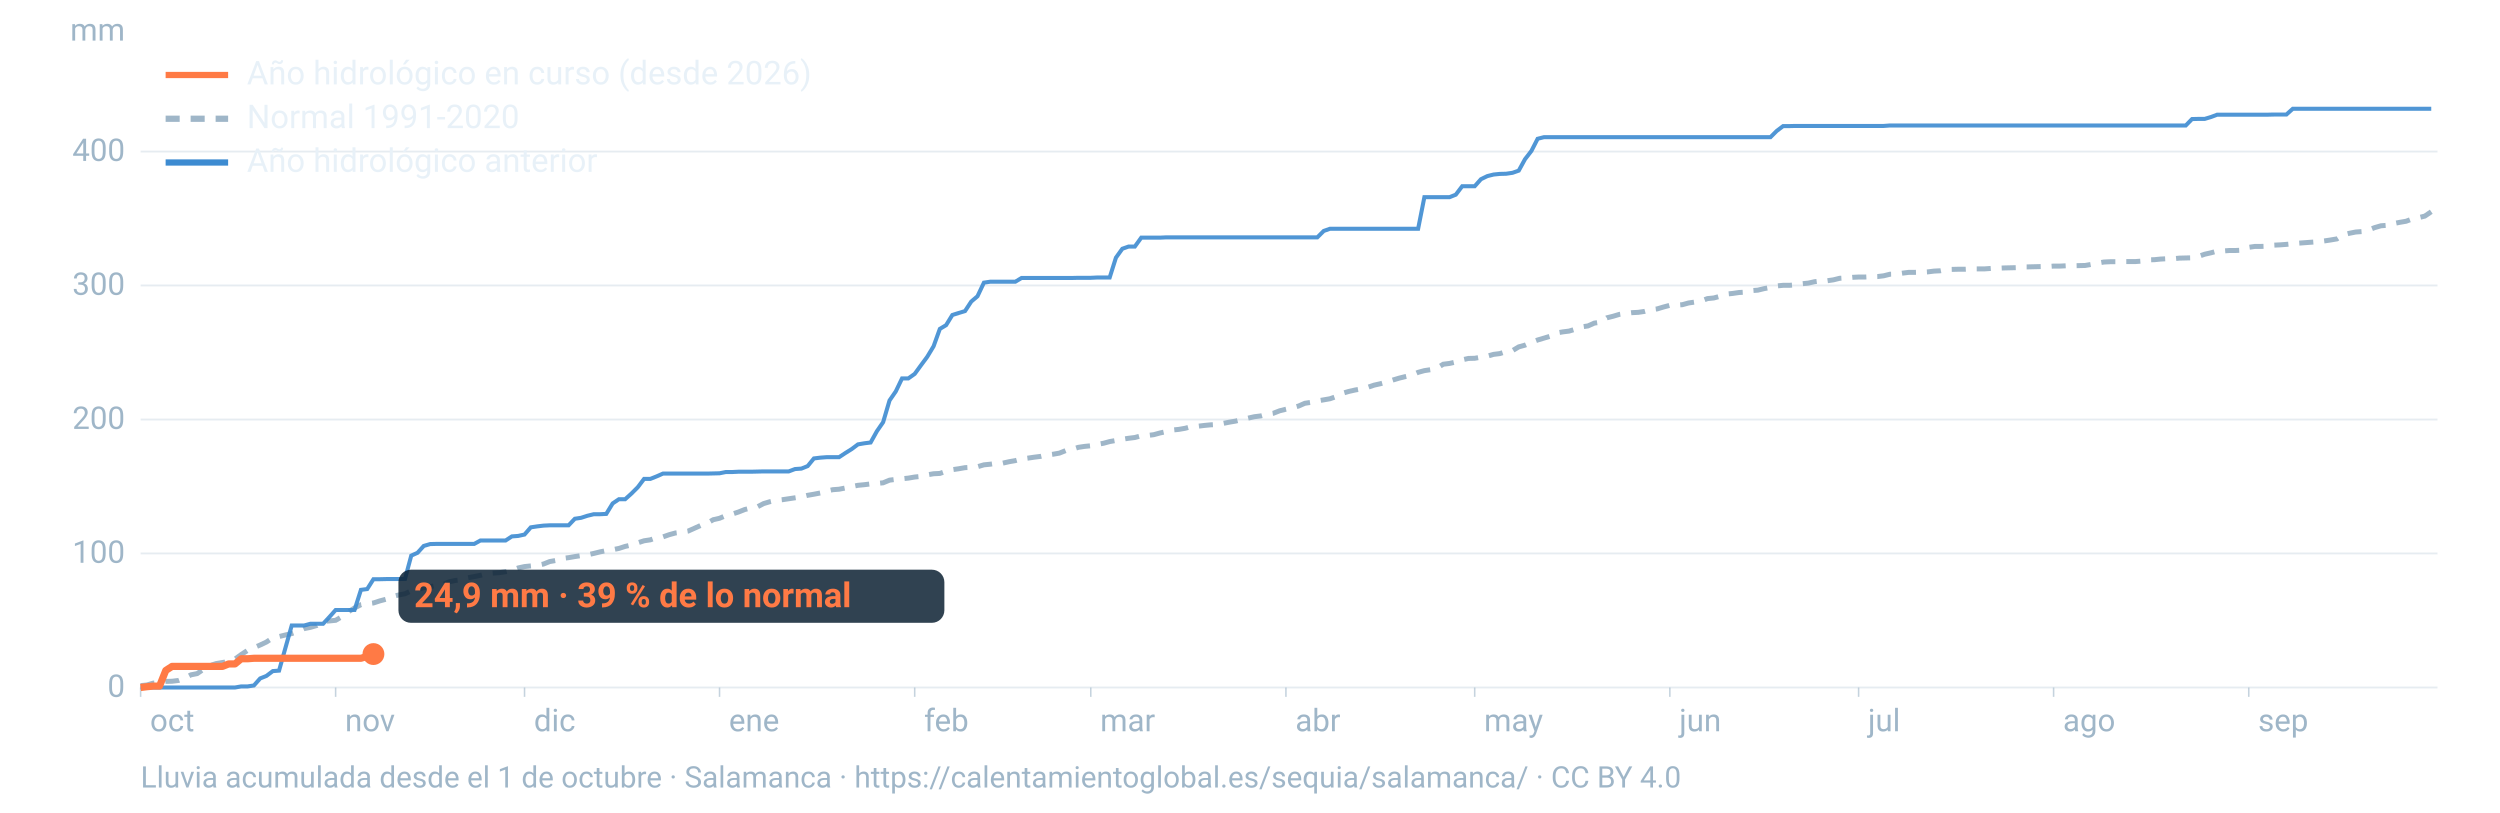
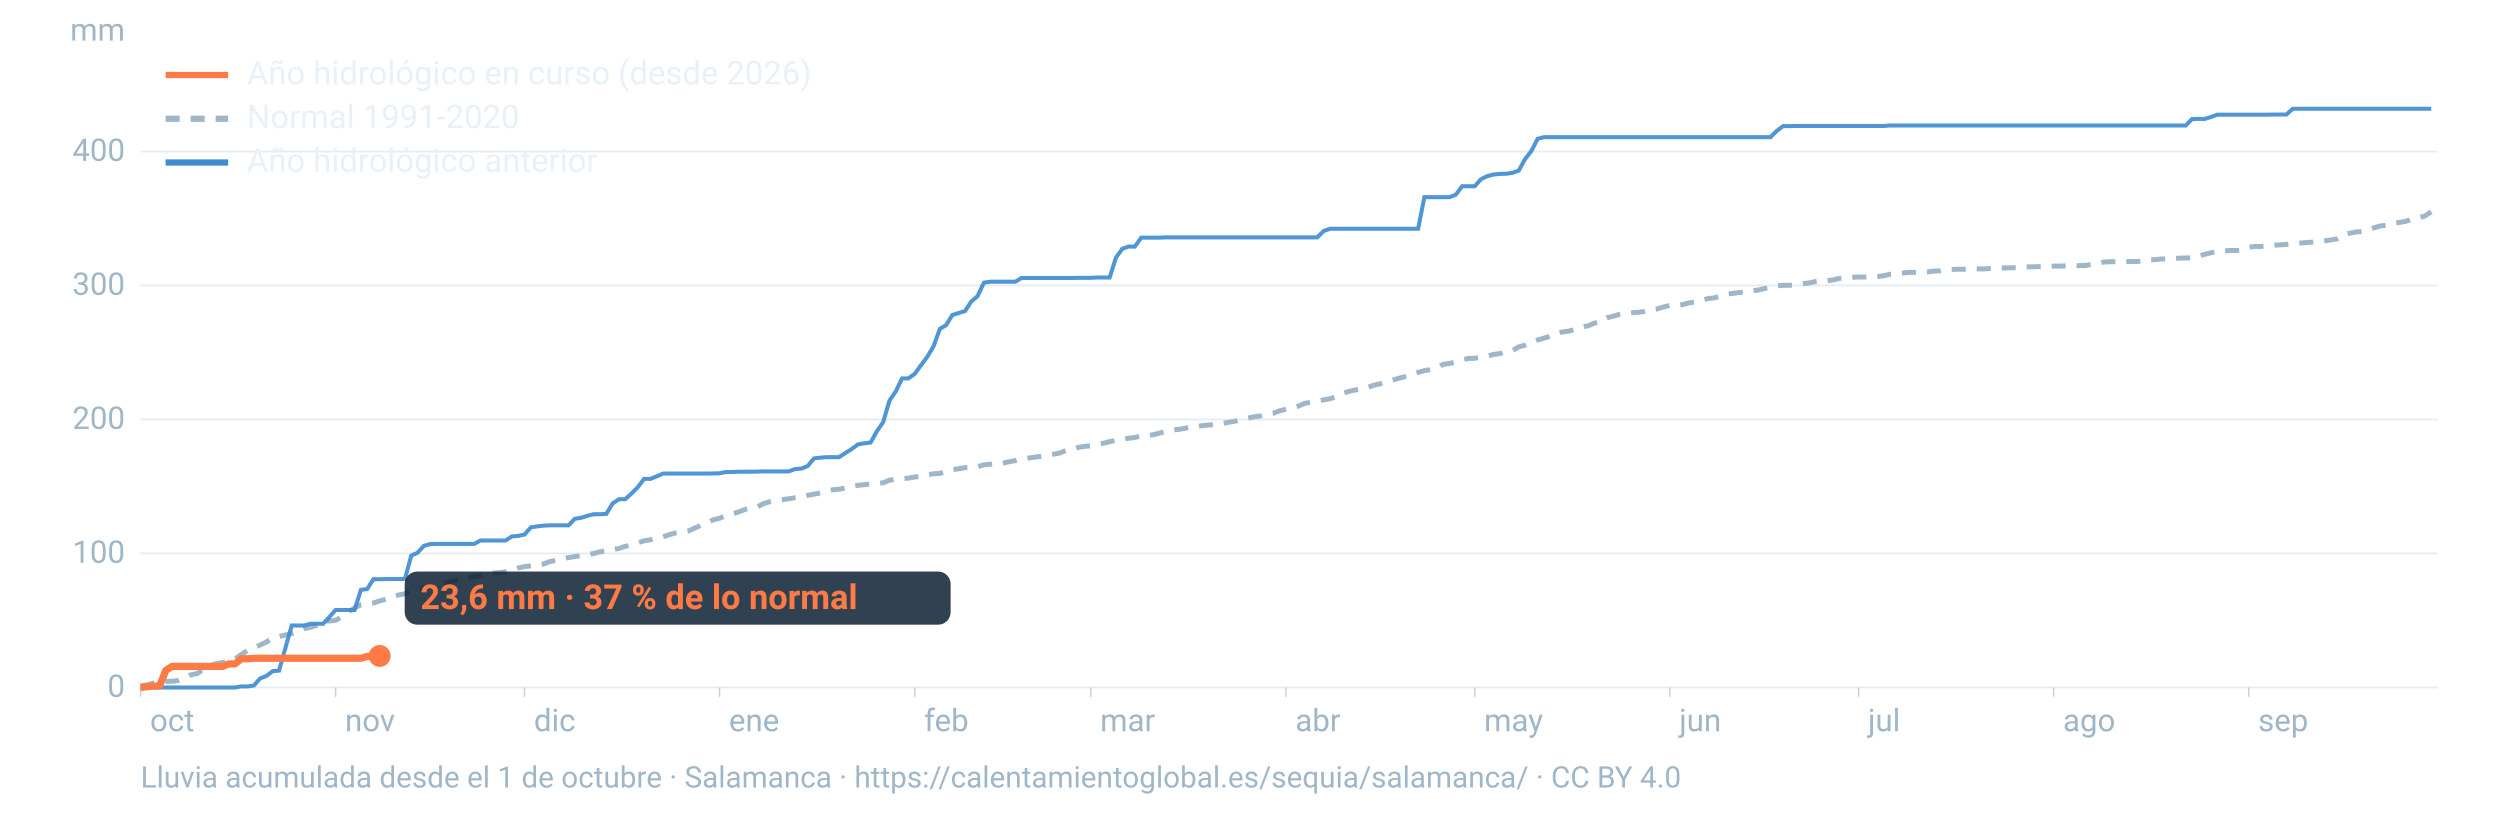
<svg xmlns="http://www.w3.org/2000/svg" viewBox="0 0 1600 520" width="1600" height="520" role="img" aria-labelledby="t d" font-family="-apple-system,BlinkMacSystemFont,'Segoe UI',Roboto,Helvetica,Arial,sans-serif">
  <line x1="90" x2="1560" y1="440.0" y2="440.0" stroke="#9fb6c8" stroke-opacity="0.25" stroke-width="1.2" />
  <text x="80" y="446.0" font-size="20" fill="#9fb6c8" text-anchor="end">0</text>
  <line x1="90" x2="1560" y1="354.2" y2="354.2" stroke="#9fb6c8" stroke-opacity="0.25" stroke-width="1.2" />
  <text x="80" y="360.2" font-size="20" fill="#9fb6c8" text-anchor="end">100</text>
  <line x1="90" x2="1560" y1="268.5" y2="268.5" stroke="#9fb6c8" stroke-opacity="0.25" stroke-width="1.2" />
  <text x="80" y="274.5" font-size="20" fill="#9fb6c8" text-anchor="end">200</text>
  <line x1="90" x2="1560" y1="182.7" y2="182.7" stroke="#9fb6c8" stroke-opacity="0.25" stroke-width="1.2" />
  <text x="80" y="188.7" font-size="20" fill="#9fb6c8" text-anchor="end">300</text>
  <line x1="90" x2="1560" y1="97.0" y2="97.0" stroke="#9fb6c8" stroke-opacity="0.25" stroke-width="1.2" />
  <text x="80" y="103.0" font-size="20" fill="#9fb6c8" text-anchor="end">400</text>
  <text x="80" y="26" font-size="20" fill="#9fb6c8" text-anchor="end">mm</text>
  <text x="96.0" y="468" font-size="20" fill="#9fb6c8">oct</text>
  <line x1="90.0" x2="90.0" y1="440" y2="446" stroke="#9fb6c8" stroke-opacity="0.6" />
  <text x="220.8" y="468" font-size="20" fill="#9fb6c8">nov</text>
  <line x1="214.8" x2="214.8" y1="440" y2="446" stroke="#9fb6c8" stroke-opacity="0.6" />
  <text x="341.7" y="468" font-size="20" fill="#9fb6c8">dic</text>
  <line x1="335.7" x2="335.7" y1="440" y2="446" stroke="#9fb6c8" stroke-opacity="0.6" />
  <text x="466.5" y="468" font-size="20" fill="#9fb6c8">ene</text>
  <line x1="460.5" x2="460.5" y1="440" y2="446" stroke="#9fb6c8" stroke-opacity="0.6" />
  <text x="591.4" y="468" font-size="20" fill="#9fb6c8">feb</text>
  <line x1="585.4" x2="585.4" y1="440" y2="446" stroke="#9fb6c8" stroke-opacity="0.6" />
  <text x="704.1" y="468" font-size="20" fill="#9fb6c8">mar</text>
  <line x1="698.1" x2="698.1" y1="440" y2="446" stroke="#9fb6c8" stroke-opacity="0.6" />
  <text x="829.0" y="468" font-size="20" fill="#9fb6c8">abr</text>
  <line x1="823.0" x2="823.0" y1="440" y2="446" stroke="#9fb6c8" stroke-opacity="0.6" />
  <text x="949.8" y="468" font-size="20" fill="#9fb6c8">may</text>
  <line x1="943.8" x2="943.8" y1="440" y2="446" stroke="#9fb6c8" stroke-opacity="0.6" />
  <text x="1074.7" y="468" font-size="20" fill="#9fb6c8">jun</text>
  <line x1="1068.7" x2="1068.7" y1="440" y2="446" stroke="#9fb6c8" stroke-opacity="0.6" />
  <text x="1195.5" y="468" font-size="20" fill="#9fb6c8">jul</text>
  <line x1="1189.5" x2="1189.5" y1="440" y2="446" stroke="#9fb6c8" stroke-opacity="0.6" />
  <text x="1320.3" y="468" font-size="20" fill="#9fb6c8">ago</text>
  <line x1="1314.3" x2="1314.3" y1="440" y2="446" stroke="#9fb6c8" stroke-opacity="0.6" />
  <text x="1445.2" y="468" font-size="20" fill="#9fb6c8">sep</text>
  <line x1="1439.2" x2="1439.2" y1="440" y2="446" stroke="#9fb6c8" stroke-opacity="0.6" />
  <path d="M90.0,438.8L94.0,438.4L98.1,437.2L102.1,436.8L106.1,436.1L110.1,436.0L114.2,435.5L118.2,434.0L122.2,431.9L126.2,431.1L130.3,428.3L134.3,426.0L138.3,424.7L142.4,424.0L146.4,423.3L150.4,421.8L154.4,418.9L158.5,416.2L162.5,414.5L166.5,412.8L170.5,410.9L174.6,408.2L178.6,407.4L182.6,406.4L186.7,405.5L190.7,404.1L194.7,402.3L198.7,401.5L202.8,400.3L206.8,397.7L210.8,397.4L214.8,397.0L218.9,394.6L222.9,391.6L226.9,389.1L231.0,387.0L235.0,386.4L239.0,385.9L243.0,384.6L247.1,383.5L251.1,381.8L255.1,380.8L259.2,380.0L263.2,378.1L267.2,377.4L271.2,376.1L275.3,375.5L279.3,374.6L283.3,374.3L287.3,372.4L291.4,371.5L295.4,371.1L299.4,369.8L303.5,369.0L307.5,368.2L311.5,367.1L315.5,366.8L319.6,366.5L323.6,365.9L327.6,365.0L331.6,363.5L335.7,362.6L339.7,362.2L343.7,361.8L347.8,361.0L351.8,359.4L355.8,358.7L359.8,357.4L363.9,356.9L367.9,356.2L371.9,355.6L375.9,355.1L380.0,354.2L384.0,353.2L388.0,352.4L392.1,351.8L396.1,351.0L400.1,349.7L404.1,348.8L408.2,347.4L412.2,346.1L416.2,345.5L420.2,344.1L424.3,343.6L428.3,342.2L432.3,341.1L436.4,340.6L440.4,339.9L444.4,338.1L448.4,336.3L452.5,334.9L456.5,332.6L460.5,331.7L464.5,330.0L468.6,329.0L472.6,327.7L476.6,326.1L480.7,325.1L484.7,324.4L488.7,322.3L492.7,321.1L496.8,320.2L500.8,319.8L504.8,319.2L508.8,318.6L512.9,318.0L516.9,317.0L520.9,316.3L525.0,315.5L529.0,314.3L533.0,313.4L537.0,313.1L541.1,312.3L545.1,311.4L549.1,310.6L553.2,310.2L557.2,309.7L561.2,309.4L565.2,309.0L569.3,307.3L573.3,306.8L577.3,306.4L581.3,306.0L585.4,305.3L589.4,304.9L593.4,303.9L597.5,303.2L601.5,303.0L605.5,301.6L609.5,300.6L613.6,300.0L617.6,299.3L621.6,299.1L625.6,298.7L629.7,297.5L633.7,297.1L637.7,296.5L641.8,296.4L645.8,295.5L649.8,294.8L653.8,293.7L657.9,293.2L661.9,292.6L665.9,292.1L669.9,291.2L674.0,290.7L678.0,290.0L682.0,288.4L686.1,287.6L690.1,286.3L694.1,285.7L698.1,285.3L702.2,284.4L706.2,283.7L710.2,282.6L714.2,281.9L718.3,281.1L722.3,280.5L726.3,280.0L730.4,278.9L734.4,278.7L738.4,278.2L742.4,277.1L746.5,276.2L750.5,275.2L754.5,274.8L758.5,274.1L762.6,273.0L766.6,272.8L770.6,272.3L774.7,271.9L778.7,271.7L782.7,271.0L786.7,270.2L790.8,269.5L794.8,268.5L798.8,267.6L802.8,266.7L806.9,266.2L810.9,265.1L814.9,264.5L819.0,262.9L823.0,261.9L827.0,261.0L831.0,259.9L835.1,258.1L839.1,257.5L843.1,256.6L847.2,255.9L851.2,255.2L855.2,253.8L859.2,251.7L863.3,250.5L867.3,249.6L871.3,248.9L875.3,247.9L879.4,246.5L883.4,245.6L887.4,244.5L891.5,243.2L895.5,242.0L899.5,241.0L903.5,240.1L907.6,238.3L911.6,237.2L915.6,236.6L919.6,235.6L923.7,233.1L927.7,232.6L931.7,231.7L935.8,230.3L939.8,229.4L943.8,229.3L947.8,228.6L951.9,227.9L955.9,226.8L959.9,226.3L963.9,225.0L968.0,224.4L972.0,222.0L976.0,220.9L980.1,219.1L984.1,217.6L988.1,216.4L992.1,215.2L996.2,213.1L1000.2,212.4L1004.2,211.9L1008.2,210.7L1012.3,209.2L1016.3,208.6L1020.3,206.8L1024.4,206.2L1028.4,203.4L1032.4,202.4L1036.4,201.2L1040.5,200.6L1044.5,200.1L1048.5,199.9L1052.5,199.3L1056.6,198.2L1060.6,197.7L1064.6,196.5L1068.7,195.4L1072.7,195.3L1076.7,195.0L1080.7,193.9L1084.8,193.3L1088.8,192.6L1092.8,191.1L1096.8,190.7L1100.9,189.6L1104.9,188.2L1108.9,187.8L1113.0,187.2L1117.0,187.0L1121.0,186.0L1125.0,185.7L1129.1,184.7L1133.1,184.0L1137.1,183.0L1141.2,182.6L1145.2,182.6L1149.2,182.3L1153.2,181.6L1157.3,181.2L1161.3,180.3L1165.3,179.8L1169.3,179.7L1173.4,179.1L1177.4,178.1L1181.4,177.9L1185.5,177.5L1189.5,177.3L1193.5,177.3L1197.5,177.1L1201.6,177.0L1205.6,176.5L1209.6,175.5L1213.6,175.4L1217.7,174.8L1221.7,174.3L1225.7,174.3L1229.8,174.2L1233.8,174.0L1237.8,173.5L1241.8,173.3L1245.9,172.5L1249.9,172.4L1253.9,172.3L1257.9,172.3L1262.0,172.1L1266.0,172.1L1270.0,172.1L1274.1,171.8L1278.1,171.7L1282.1,171.5L1286.1,171.4L1290.2,171.3L1294.2,170.8L1298.2,170.8L1302.2,170.7L1306.3,170.6L1310.3,170.6L1314.3,170.3L1318.4,170.3L1322.4,170.1L1326.4,170.1L1330.4,170.0L1334.5,169.9L1338.5,169.2L1342.5,168.4L1346.5,167.7L1350.6,167.5L1354.6,167.5L1358.6,167.4L1362.7,167.4L1366.7,167.4L1370.7,167.1L1374.7,166.3L1378.8,166.2L1382.8,165.8L1386.8,165.6L1390.8,165.6L1394.9,165.2L1398.9,165.1L1402.9,165.0L1407.0,164.1L1411.0,162.7L1415.0,161.8L1419.0,160.7L1423.1,160.6L1427.1,160.3L1431.1,160.3L1435.2,160.1L1439.2,158.3L1443.2,157.7L1447.2,157.7L1451.3,157.6L1455.3,156.9L1459.3,156.7L1463.3,156.4L1467.4,156.0L1471.4,155.6L1475.4,155.3L1479.5,155.0L1483.5,154.7L1487.5,154.2L1491.5,153.6L1495.6,152.9L1499.6,150.3L1503.6,149.3L1507.6,148.5L1511.7,148.2L1515.7,147.3L1519.7,145.7L1523.8,144.5L1527.8,144.2L1531.8,143.1L1535.8,142.3L1539.9,141.6L1543.9,140.1L1547.9,139.3L1551.9,138.3L1556.0,135.5" fill="none" stroke="#9fb6c8" stroke-width="3.2" stroke-dasharray="9 7" />
  <path d="M90.0,440.0L94.0,440.0L98.1,440.0L102.1,440.0L106.1,440.0L110.1,440.0L114.2,440.0L118.2,440.0L122.2,440.0L126.2,440.0L130.3,440.0L134.3,440.0L138.3,440.0L142.4,440.0L146.4,440.0L150.4,440.0L154.4,439.3L158.5,439.3L162.5,438.7L166.5,434.2L170.5,432.6L174.6,429.5L178.6,429.2L182.6,414.9L186.7,400.3L190.7,400.3L194.7,400.3L198.7,399.2L202.8,399.2L206.8,399.2L210.8,394.9L214.8,390.4L218.9,390.4L222.9,390.4L226.9,390.4L231.0,377.5L235.0,377.0L239.0,370.7L243.0,370.7L247.1,370.6L251.1,370.6L255.1,370.6L259.2,370.5L263.2,355.6L267.2,353.8L271.2,349.4L275.3,348.2L279.3,348.1L283.3,348.1L287.3,348.1L291.4,348.1L295.4,348.1L299.4,348.1L303.5,348.1L307.5,345.9L311.5,345.9L315.5,345.9L319.6,345.9L323.6,345.9L327.6,343.3L331.6,343.0L335.7,342.1L339.7,337.5L343.7,336.9L347.8,336.4L351.8,336.2L355.8,336.2L359.8,336.2L363.9,336.2L367.9,332.0L371.9,331.4L375.9,330.1L380.0,329.1L384.0,329.1L388.0,328.9L392.1,322.2L396.1,319.5L400.1,319.5L404.1,315.9L408.2,311.8L412.2,306.5L416.2,306.5L420.2,304.9L424.3,303.1L428.3,303.1L432.3,303.1L436.4,303.1L440.4,303.1L444.4,303.1L448.4,303.1L452.5,303.1L456.5,303.0L460.5,302.9L464.5,302.1L468.6,302.1L472.6,301.9L476.6,301.9L480.7,301.9L484.7,301.8L488.7,301.7L492.7,301.7L496.8,301.7L500.8,301.7L504.8,301.7L508.8,300.2L512.9,299.9L516.9,298.3L520.9,293.4L525.0,292.9L529.0,292.6L533.0,292.6L537.0,292.6L541.1,289.9L545.1,287.4L549.1,284.4L553.2,283.7L557.2,283.2L561.2,276.0L565.2,270.2L569.3,256.3L573.3,250.5L577.3,242.2L581.3,242.2L585.4,239.3L589.4,233.8L593.4,228.4L597.5,221.6L601.5,210.5L605.5,208.1L609.5,201.6L613.6,200.3L617.6,199.1L621.6,193.0L625.6,189.6L629.7,180.9L633.7,180.3L637.7,180.3L641.8,180.3L645.8,180.3L649.8,180.3L653.8,177.9L657.9,177.9L661.9,177.9L665.9,177.9L669.9,177.9L674.0,177.9L678.0,177.9L682.0,177.9L686.1,177.9L690.1,177.8L694.1,177.8L698.1,177.8L702.2,177.6L706.2,177.6L710.2,177.6L714.2,164.9L718.3,159.2L722.3,157.8L726.3,157.8L730.4,152.1L734.4,152.1L738.4,152.1L742.4,152.1L746.5,151.9L750.5,151.9L754.5,151.9L758.5,151.9L762.6,151.9L766.6,151.9L770.6,151.9L774.7,151.9L778.7,151.9L782.7,151.9L786.7,151.9L790.8,151.9L794.8,151.9L798.8,151.9L802.8,151.9L806.9,151.9L810.9,151.9L814.9,151.9L819.0,151.9L823.0,151.9L827.0,151.9L831.0,151.9L835.1,151.9L839.1,151.9L843.1,151.9L847.2,147.8L851.2,146.4L855.2,146.4L859.2,146.4L863.3,146.4L867.3,146.4L871.3,146.4L875.3,146.4L879.4,146.4L883.4,146.4L887.4,146.4L891.5,146.4L895.5,146.4L899.5,146.4L903.5,146.4L907.6,146.4L911.6,126.2L915.6,126.2L919.6,126.2L923.7,126.2L927.7,126.2L931.7,124.6L935.8,119.2L939.8,119.2L943.8,119.2L947.8,114.7L951.9,112.7L955.9,111.7L959.9,111.3L963.9,111.2L968.0,110.6L972.0,109.2L976.0,101.9L980.1,96.6L984.1,88.8L988.1,87.8L992.1,87.8L996.2,87.8L1000.2,87.8L1004.2,87.8L1008.2,87.8L1012.3,87.8L1016.3,87.8L1020.3,87.8L1024.4,87.8L1028.4,87.8L1032.4,87.8L1036.4,87.8L1040.5,87.8L1044.5,87.8L1048.5,87.8L1052.5,87.8L1056.6,87.8L1060.6,87.8L1064.6,87.8L1068.7,87.8L1072.7,87.8L1076.7,87.8L1080.7,87.8L1084.8,87.8L1088.8,87.8L1092.8,87.8L1096.8,87.8L1100.9,87.8L1104.9,87.8L1108.9,87.8L1113.0,87.8L1117.0,87.8L1121.0,87.8L1125.0,87.8L1129.1,87.8L1133.1,87.8L1137.1,83.8L1141.2,80.7L1145.2,80.7L1149.2,80.6L1153.2,80.6L1157.3,80.6L1161.3,80.6L1165.3,80.6L1169.3,80.6L1173.4,80.6L1177.4,80.6L1181.4,80.6L1185.5,80.6L1189.5,80.6L1193.5,80.6L1197.5,80.6L1201.6,80.6L1205.6,80.6L1209.6,80.3L1213.6,80.3L1217.7,80.3L1221.7,80.3L1225.7,80.3L1229.8,80.3L1233.8,80.3L1237.8,80.3L1241.8,80.3L1245.9,80.3L1249.9,80.3L1253.9,80.3L1257.9,80.3L1262.0,80.3L1266.0,80.3L1270.0,80.3L1274.1,80.3L1278.1,80.3L1282.1,80.3L1286.1,80.3L1290.2,80.3L1294.2,80.3L1298.2,80.3L1302.2,80.3L1306.3,80.3L1310.3,80.3L1314.3,80.3L1318.4,80.3L1322.4,80.3L1326.4,80.3L1330.4,80.3L1334.5,80.3L1338.5,80.3L1342.5,80.3L1346.5,80.3L1350.6,80.3L1354.6,80.3L1358.6,80.3L1362.7,80.3L1366.7,80.3L1370.7,80.3L1374.7,80.3L1378.8,80.3L1382.8,80.3L1386.8,80.3L1390.8,80.3L1394.9,80.3L1398.9,80.3L1402.9,76.2L1407.0,76.1L1411.0,76.1L1415.0,74.9L1419.0,73.4L1423.1,73.4L1427.1,73.4L1431.1,73.4L1435.2,73.4L1439.2,73.4L1443.2,73.4L1447.2,73.4L1451.3,73.4L1455.3,73.3L1459.3,73.3L1463.3,73.3L1467.4,69.6L1471.4,69.6L1475.4,69.6L1479.5,69.6L1483.5,69.6L1487.5,69.6L1491.5,69.6L1495.6,69.6L1499.6,69.6L1503.6,69.6L1507.6,69.6L1511.7,69.6L1515.7,69.6L1519.7,69.6L1523.8,69.6L1527.8,69.6L1531.8,69.6L1535.8,69.6L1539.9,69.6L1543.9,69.6L1547.9,69.6L1551.9,69.6L1556.0,69.6" fill="none" stroke="#3d8bd1" stroke-width="2.6" stroke-opacity="0.9" />
-   <path d="M90.0,440.0L94.0,439.5L98.1,439.1L102.1,439.1L106.1,429.1L110.1,426.5L114.2,426.5L118.2,426.5L122.2,426.5L126.2,426.5L130.3,426.5L134.3,426.5L138.3,426.5L142.4,426.5L146.4,424.9L150.4,424.9L154.4,421.6L158.5,421.6L162.5,421.3L166.5,421.3L170.5,421.3L174.6,421.3L178.6,421.3L182.6,421.3L186.7,421.3L190.7,421.3L194.7,421.3L198.7,421.3L202.8,421.3L206.8,421.3L210.8,421.3L214.8,421.3L218.9,421.3L222.9,421.3L226.9,421.3L231.0,421.3L235.0,420.1L239.0,418.6" fill="none" stroke="#ff7a45" stroke-width="4.6" stroke-linejoin="round" />
-   <circle cx="239.0" cy="418.6" r="7" fill="#ff7a45" />
-   <rect x="255.0" y="364.6" width="349.4" height="34" rx="8" fill="#0c2133" fill-opacity="0.85" />
-   <text x="265.0" y="388.6" font-size="22" font-weight="700" fill="#ff7a45">24,9 mm · 39 % de lo normal</text>
+   <path d="M90.0,440.0L94.0,439.5L98.1,439.1L102.1,439.1L106.1,429.1L110.1,426.5L114.2,426.5L118.2,426.5L122.2,426.5L126.2,426.5L130.3,426.5L134.3,426.5L138.3,426.5L142.4,426.5L146.4,424.9L150.4,424.9L154.4,421.6L158.5,421.6L162.5,421.3L166.5,421.3L170.5,421.3L174.6,421.3L178.6,421.3L182.6,421.3L186.7,421.3L190.7,421.3L194.7,421.3L198.7,421.3L202.8,421.3L206.8,421.3L210.8,421.3L214.8,421.3L218.9,421.3L222.9,421.3L226.9,421.3L231.0,421.3L235.0,420.1L239.0,419.8L243.0,419.8" fill="none" stroke="#ff7a45" stroke-width="4.6" stroke-linejoin="round" />
+   <circle cx="243.0" cy="419.8" r="7" fill="#ff7a45" />
+   <rect x="259.0" y="365.8" width="349.4" height="34" rx="8" fill="#0c2133" fill-opacity="0.85" />
+   <text x="269.0" y="389.8" font-size="22" font-weight="700" fill="#ff7a45">23,6 mm · 37 % de lo normal</text>
  <line x1="106" x2="146" y1="48" y2="48" stroke="#ff7a45" stroke-width="4" />
  <text x="158" y="54" font-size="21" fill="#e8f1f8">Año hidrológico en curso (desde 2026)</text>
  <line x1="106" x2="146" y1="76" y2="76" stroke="#9fb6c8" stroke-width="4" stroke-dasharray="9 7" />
  <text x="158" y="82" font-size="21" fill="#e8f1f8">Normal 1991-2020</text>
  <line x1="106" x2="146" y1="104" y2="104" stroke="#3d8bd1" stroke-width="4" />
  <text x="158" y="110" font-size="21" fill="#e8f1f8">Año hidrológico anterior</text>
  <text x="90" y="504" font-size="19" fill="#9fb6c8">Lluvia acumulada desde el 1 de octubre · Salamanca · https://calentamientoglobal.es/sequia/salamanca/ · CC BY 4.0</text>
</svg>
